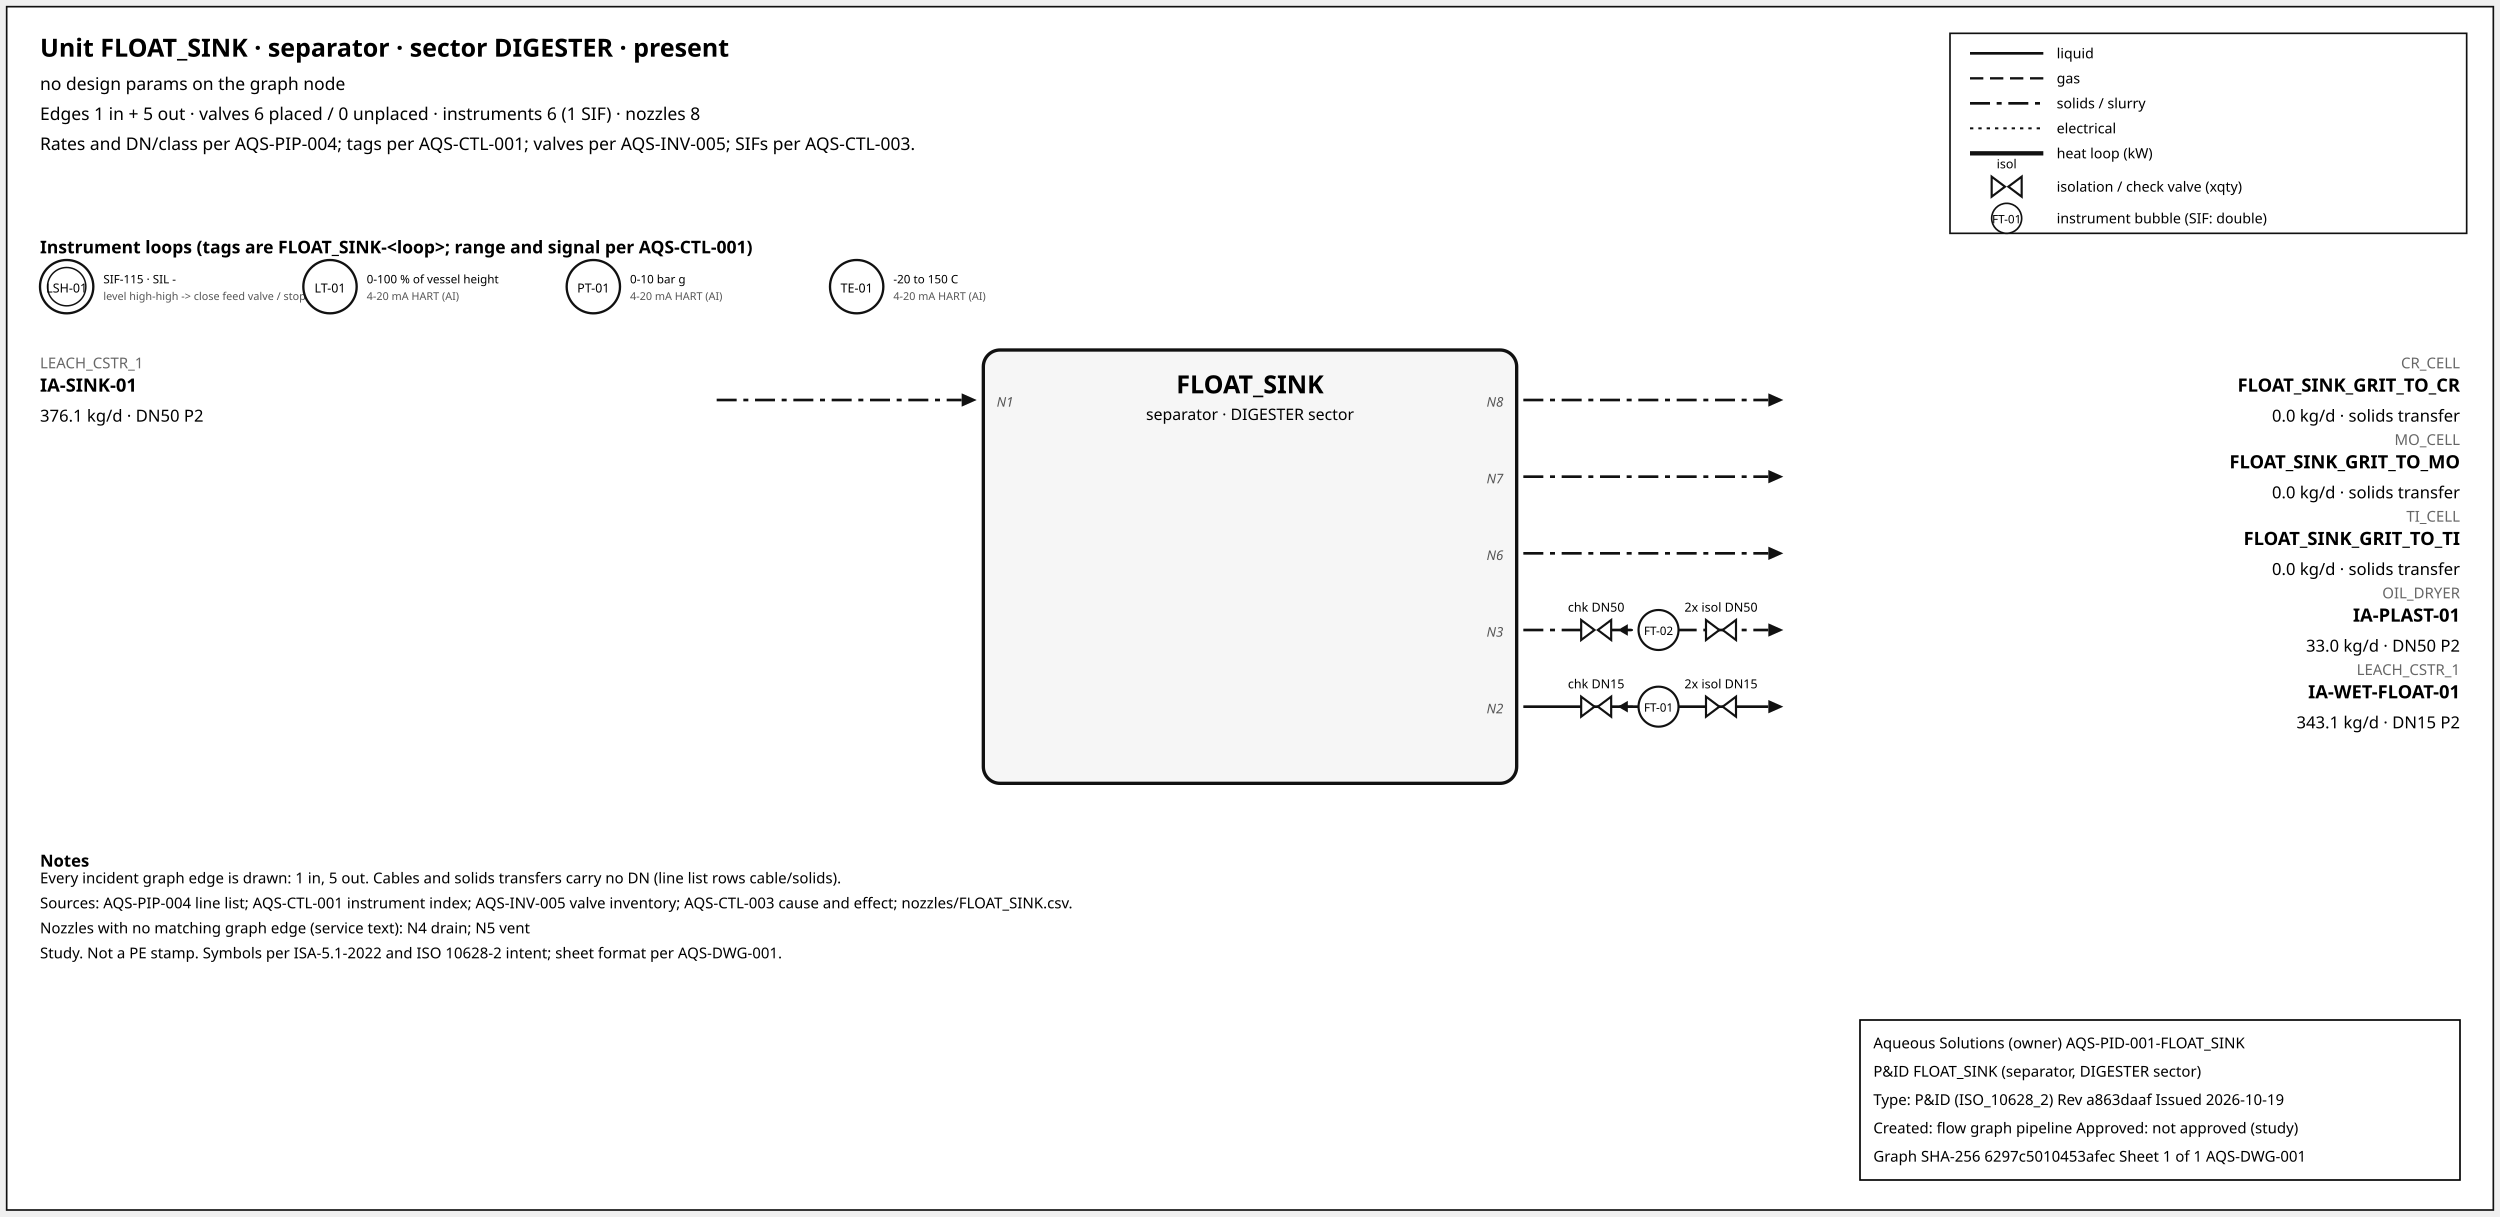
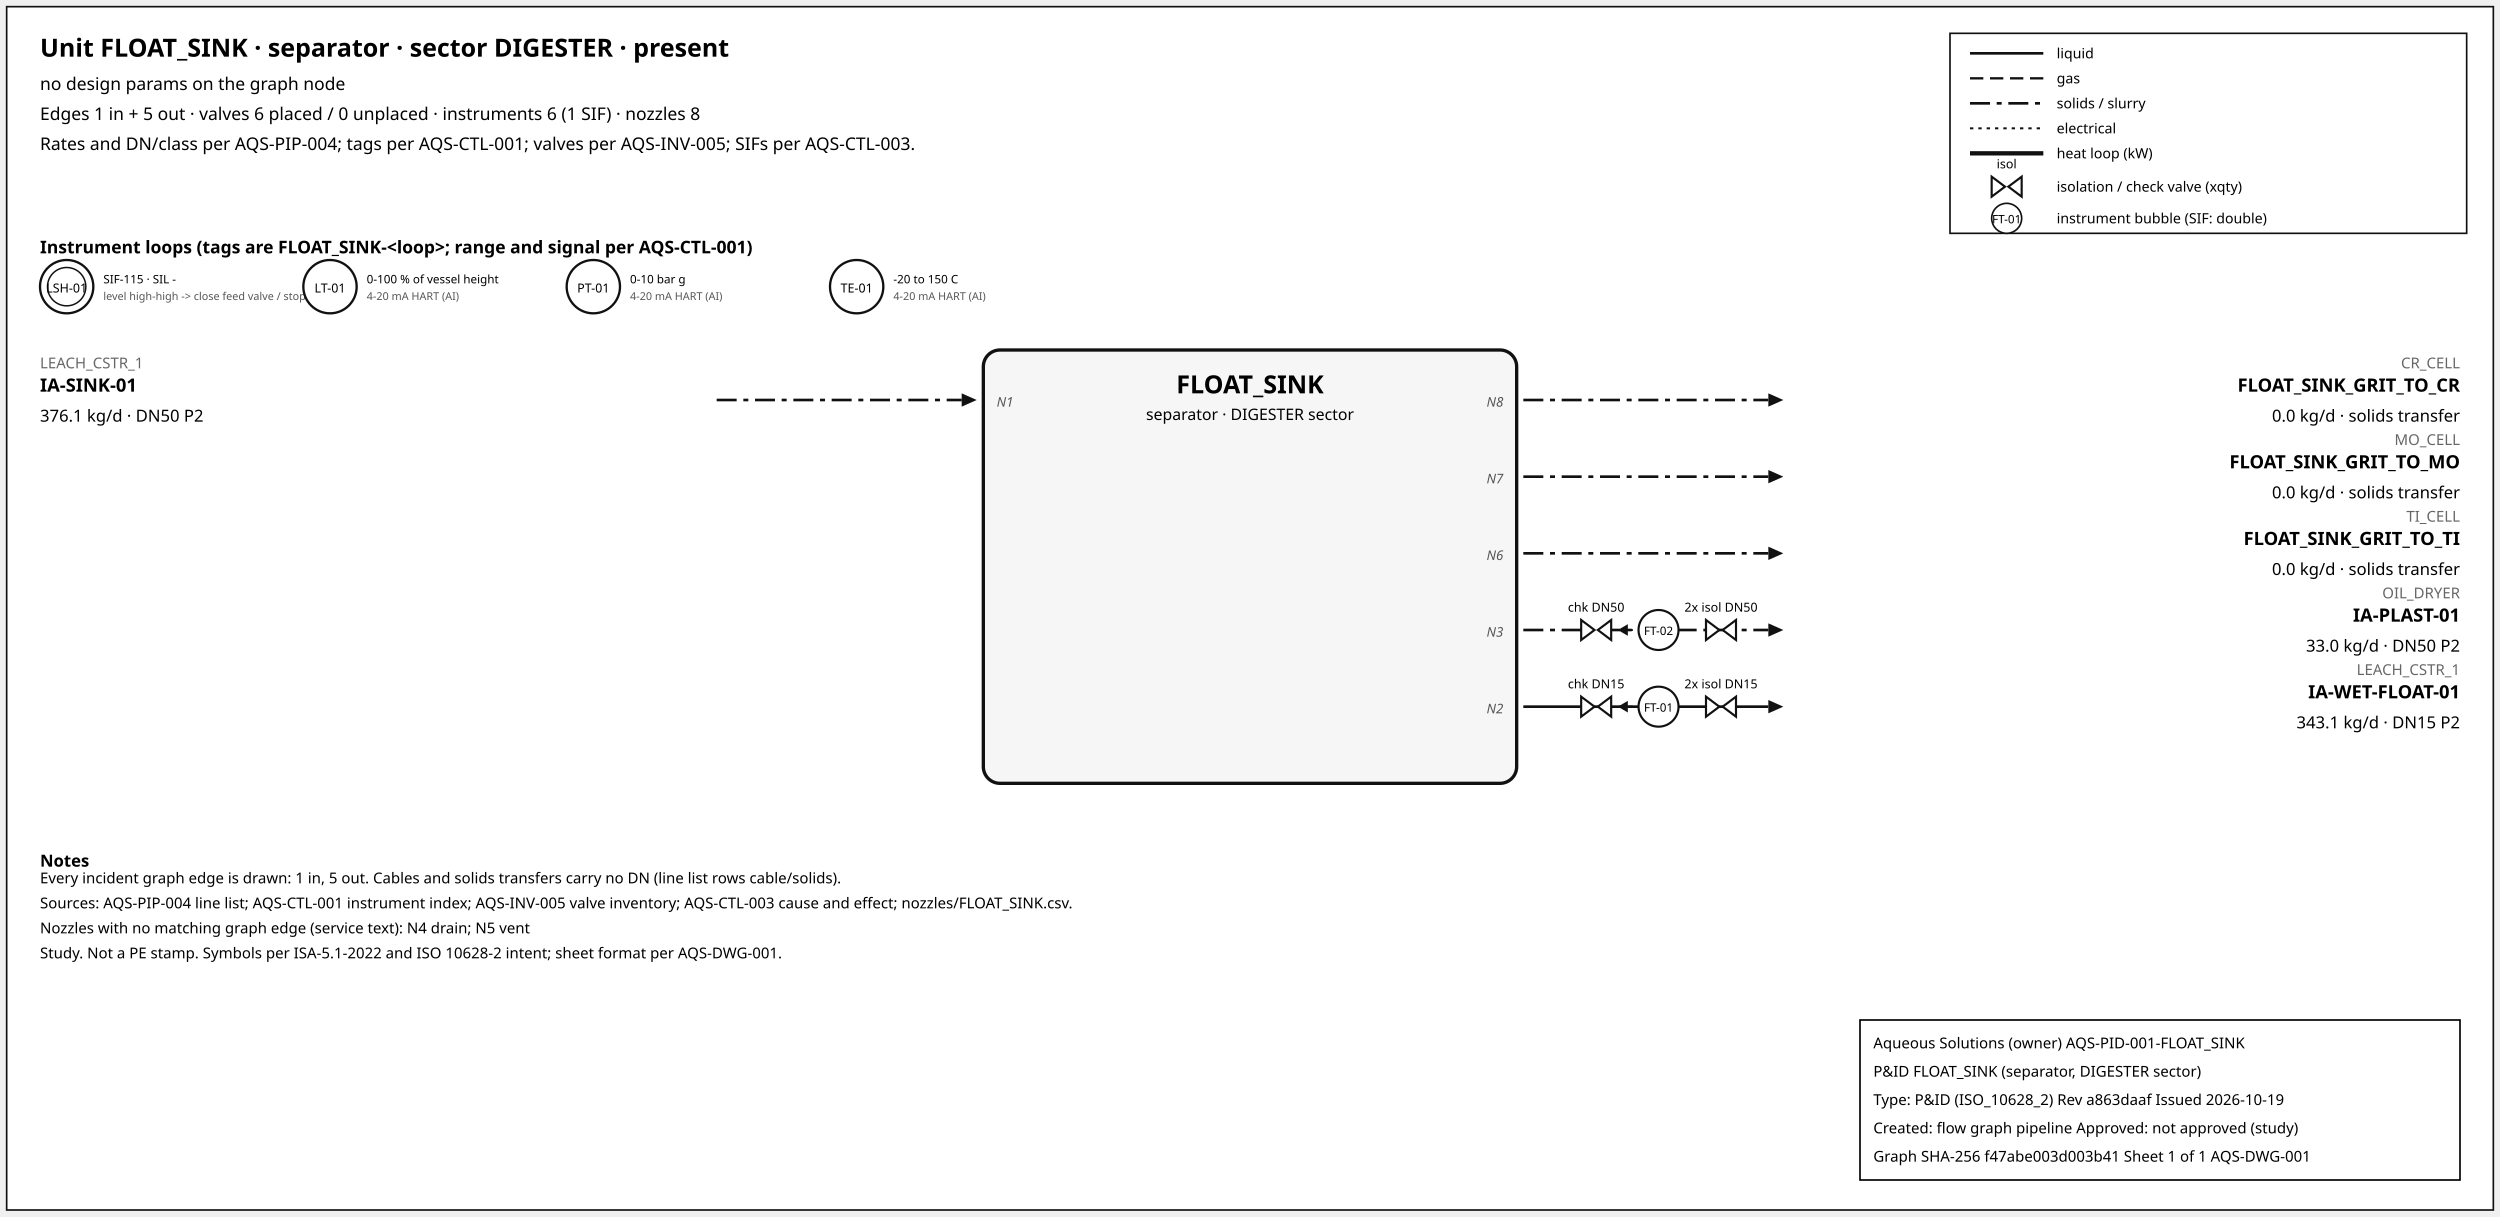
<svg xmlns="http://www.w3.org/2000/svg" width="1500" height="730" font-family="sans-serif">
  <rect x="4" y="4" width="1492" height="722" fill="white" stroke="#111" />
  <text x="24" y="34" font-size="15" font-weight="600">Unit FLOAT_SINK · separator · sector DIGESTER · present</text>
  <text x="24" y="54" font-size="10.5">no design params on the graph node</text>
  <text x="24" y="72" font-size="10.5">Edges 1 in + 5 out · valves 6 placed / 0 unplaced · instruments 6 (1 SIF) · nozzles 8</text>
  <text x="24" y="90" font-size="10.5">Rates and DN/class per AQS-PIP-004; tags per AQS-CTL-001; valves per AQS-INV-005; SIFs per AQS-CTL-003.</text>
  <rect x="1170" y="20" width="310" height="120" fill="white" stroke="#111" />
  <line x1="1182" y1="32" x2="1226" y2="32" stroke="#111" stroke-width="1.6" />
  <text x="1234" y="35" font-size="8.5">liquid</text>
  <line x1="1182" y1="47" x2="1226" y2="47" stroke="#111" stroke-width="1.4" stroke-dasharray="8,4" />
  <text x="1234" y="50" font-size="8.5">gas</text>
  <line x1="1182" y1="62" x2="1226" y2="62" stroke="#111" stroke-width="1.6" stroke-dasharray="12,4,3,4" />
  <text x="1234" y="65" font-size="8.5">solids / slurry</text>
  <line x1="1182" y1="77" x2="1226" y2="77" stroke="#111" stroke-width="1.2" stroke-dasharray="2,3" />
  <text x="1234" y="80" font-size="8.5">electrical</text>
  <line x1="1182" y1="92" x2="1226" y2="92" stroke="#111" stroke-width="2.6" />
  <text x="1234" y="95" font-size="8.5">heat loop (kW)</text>
  <path d="M 1195.0,106 L 1203.0,112 L 1195.0,118 Z M 1213.0,106 L 1205.0,112 L 1213.0,118 Z" fill="white" stroke="#111" stroke-width="1.3" />
  <text x="1204.0" y="101.0" font-size="7.5" text-anchor="middle">isol</text>
  <text x="1234" y="115" font-size="8.5">isolation / check valve (xqty)</text>
  <circle cx="1204" cy="131" r="9" fill="white" stroke="#111" />
  <text x="1204" y="134" font-size="7" text-anchor="middle">FT-01</text>
  <text x="1234" y="134" font-size="8.5">instrument bubble (SIF: double)</text>
  <text x="24" y="152" font-size="10.5" font-weight="600">Instrument loops (tags are FLOAT_SINK-&lt;loop&gt;; range and signal per AQS-CTL-001)</text>
  <circle cx="40" cy="172" r="16" fill="white" stroke="#111" stroke-width="1.4" />
  <circle cx="40" cy="172" r="11.5" fill="none" stroke="#111" stroke-width="0.9" />
  <text x="40" y="175.5" font-size="7.5" text-anchor="middle">LSH-01</text>
  <text x="62" y="170" font-size="7">SIF-115 · SIL -</text>
  <text x="62" y="180" font-size="6.5" fill="#555">level high-high -&gt; close feed valve / stop f</text>
  <circle cx="198" cy="172" r="16" fill="white" stroke="#111" stroke-width="1.4" />
  <text x="198" y="175.5" font-size="7.5" text-anchor="middle">LT-01</text>
  <text x="220" y="170" font-size="7">0-100 % of vessel height</text>
  <text x="220" y="180" font-size="6.5" fill="#555">4-20 mA HART (AI)</text>
  <circle cx="356" cy="172" r="16" fill="white" stroke="#111" stroke-width="1.4" />
  <text x="356" y="175.5" font-size="7.5" text-anchor="middle">PT-01</text>
  <text x="378" y="170" font-size="7">0-10 bar g</text>
  <text x="378" y="180" font-size="6.5" fill="#555">4-20 mA HART (AI)</text>
  <circle cx="514" cy="172" r="16" fill="white" stroke="#111" stroke-width="1.4" />
  <text x="514" y="175.5" font-size="7.5" text-anchor="middle">TE-01</text>
  <text x="536" y="170" font-size="7">-20 to 150 C</text>
  <text x="536" y="180" font-size="6.5" fill="#555">4-20 mA HART (AI)</text>
  <rect x="590" y="210" width="320" height="260" rx="10" fill="#f6f6f6" stroke="#111" stroke-width="2" />
  <text x="750.0" y="236" font-size="15" font-weight="700" text-anchor="middle">FLOAT_SINK</text>
  <text x="750.0" y="252" font-size="9.5" text-anchor="middle">separator · DIGESTER sector</text>
  <line x1="430" y1="240" x2="577" y2="240" stroke="#111" stroke-width="1.6" stroke-dasharray="12,4,3,4" class="edge-in" />
  <polygon points="586,240 577,236 577,244" fill="#111" />
  <text x="24" y="221" font-size="9" fill="#666" text-anchor="start">LEACH_CSTR_1</text>
  <text x="24" y="235" font-size="11" font-weight="600" text-anchor="start">IA-SINK-01</text>
  <text x="24" y="253" font-size="10" text-anchor="start">376.1 kg/d · DN50 P2</text>
  <text x="598" y="244" font-size="8" font-style="italic" fill="#555" text-anchor="start">N1</text>
  <line x1="914" y1="240" x2="1061" y2="240" stroke="#111" stroke-width="1.6" stroke-dasharray="12,4,3,4" class="edge-out" />
  <polygon points="1070,240 1061,236 1061,244" fill="#111" />
  <text x="1476" y="221" font-size="9" fill="#666" text-anchor="end">CR_CELL</text>
  <text x="1476" y="235" font-size="11" font-weight="600" text-anchor="end">FLOAT_SINK_GRIT_TO_CR</text>
  <text x="1476" y="253" font-size="10" text-anchor="end">0.0 kg/d · solids transfer</text>
  <text x="902" y="244" font-size="8" font-style="italic" fill="#555" text-anchor="end">N8</text>
  <line x1="914" y1="286" x2="1061" y2="286" stroke="#111" stroke-width="1.6" stroke-dasharray="12,4,3,4" class="edge-out" />
  <polygon points="1070,286 1061,282 1061,290" fill="#111" />
  <text x="1476" y="267" font-size="9" fill="#666" text-anchor="end">MO_CELL</text>
  <text x="1476" y="281" font-size="11" font-weight="600" text-anchor="end">FLOAT_SINK_GRIT_TO_MO</text>
  <text x="1476" y="299" font-size="10" text-anchor="end">0.0 kg/d · solids transfer</text>
  <text x="902" y="290" font-size="8" font-style="italic" fill="#555" text-anchor="end">N7</text>
  <line x1="914" y1="332" x2="1061" y2="332" stroke="#111" stroke-width="1.6" stroke-dasharray="12,4,3,4" class="edge-out" />
  <polygon points="1070,332 1061,328 1061,336" fill="#111" />
  <text x="1476" y="313" font-size="9" fill="#666" text-anchor="end">TI_CELL</text>
  <text x="1476" y="327" font-size="11" font-weight="600" text-anchor="end">FLOAT_SINK_GRIT_TO_TI</text>
  <text x="1476" y="345" font-size="10" text-anchor="end">0.0 kg/d · solids transfer</text>
  <text x="902" y="336" font-size="8" font-style="italic" fill="#555" text-anchor="end">N6</text>
  <line x1="914" y1="378" x2="1061" y2="378" stroke="#111" stroke-width="1.6" stroke-dasharray="12,4,3,4" class="edge-out" />
  <polygon points="1070,378 1061,374 1061,382" fill="#111" />
  <text x="1476" y="359" font-size="9" fill="#666" text-anchor="end">OIL_DRYER</text>
  <text x="1476" y="373" font-size="11" font-weight="600" text-anchor="end">IA-PLAST-01</text>
  <text x="1476" y="391" font-size="10" text-anchor="end">33.0 kg/d · DN50 P2</text>
  <text x="902" y="382" font-size="8" font-style="italic" fill="#555" text-anchor="end">N3</text>
  <line x1="979.7" y1="378" x2="971.7" y2="378" stroke="#111" stroke-width="1.2" />
  <polygon points="970.7,378 976.7,374.5 976.7,381.5" fill="#111" />
  <path d="M 948.7,372 L 956.7,378 L 948.7,384 Z M 966.7,372 L 958.7,378 L 966.7,384 Z" fill="white" stroke="#111" stroke-width="1.3" />
  <text x="957.7" y="367.0" font-size="7.5" text-anchor="middle">chk DN50</text>
  <path d="M 1023.6,372 L 1031.6,378 L 1023.6,384 Z M 1041.6,372 L 1033.6,378 L 1041.6,384 Z" fill="white" stroke="#111" stroke-width="1.3" />
  <text x="1032.6" y="367.0" font-size="7.5" text-anchor="middle">2x isol DN50</text>
  <circle cx="995.12" cy="378" r="12" fill="white" stroke="#111" stroke-width="1.3" />
  <text x="995.12" y="381" font-size="7" text-anchor="middle">FT-02</text>
  <line x1="914" y1="424" x2="1061" y2="424" stroke="#111" stroke-width="1.6" class="edge-out" />
  <polygon points="1070,424 1061,420 1061,428" fill="#111" />
  <text x="1476" y="405" font-size="9" fill="#666" text-anchor="end">LEACH_CSTR_1</text>
  <text x="1476" y="419" font-size="11" font-weight="600" text-anchor="end">IA-WET-FLOAT-01</text>
  <text x="1476" y="437" font-size="10" text-anchor="end">343.1 kg/d · DN15 P2</text>
  <text x="902" y="428" font-size="8" font-style="italic" fill="#555" text-anchor="end">N2</text>
  <line x1="979.7" y1="424" x2="971.7" y2="424" stroke="#111" stroke-width="1.2" />
  <polygon points="970.7,424 976.7,420.5 976.7,427.5" fill="#111" />
  <path d="M 948.7,418 L 956.7,424 L 948.7,430 Z M 966.7,418 L 958.7,424 L 966.7,430 Z" fill="white" stroke="#111" stroke-width="1.3" />
  <text x="957.7" y="413.0" font-size="7.5" text-anchor="middle">chk DN15</text>
  <path d="M 1023.6,418 L 1031.6,424 L 1023.6,430 Z M 1041.6,418 L 1033.6,424 L 1041.6,430 Z" fill="white" stroke="#111" stroke-width="1.3" />
  <text x="1032.6" y="413.0" font-size="7.5" text-anchor="middle">2x isol DN15</text>
  <circle cx="995.12" cy="424" r="12" fill="white" stroke="#111" stroke-width="1.3" />
  <text x="995.12" y="427" font-size="7" text-anchor="middle">FT-01</text>
  <text x="24" y="520" font-size="10" font-weight="600">Notes</text>
  <text x="24" y="530" font-size="9">Every incident graph edge is drawn: 1 in, 5 out. Cables and solids transfers carry no DN (line list rows cable/solids).</text>
  <text x="24" y="545" font-size="9">Sources: AQS-PIP-004 line list; AQS-CTL-001 instrument index; AQS-INV-005 valve inventory; AQS-CTL-003 cause and effect; nozzles/FLOAT_SINK.csv.</text>
  <text x="24" y="560" font-size="9">Nozzles with no matching graph edge (service text): N4 drain; N5 vent</text>
  <text x="24" y="575" font-size="9">Study. Not a PE stamp. Symbols per ISA-5.1-2022 and ISO 10628-2 intent; sheet format per AQS-DWG-001.</text>
  <g id="aqs-title-block">
    <rect x="1116" y="612" width="360" height="96" fill="white" stroke="black" stroke-width="1" />
    <text x="1124" y="629" font-size="9">Aqueous Solutions (owner)   AQS-PID-001-FLOAT_SINK</text>
    <text x="1124" y="646" font-size="9">P&amp;ID FLOAT_SINK (separator, DIGESTER sector)</text>
    <text x="1124" y="663" font-size="9">Type: P&amp;ID (ISO_10628_2)   Rev a863daaf   Issued 2026-10-19</text>
    <text x="1124" y="680" font-size="9">Created: flow graph pipeline   Approved: not approved (study)</text>
-     <text x="1124" y="697" font-size="9">Graph SHA-256 6297c5010453afec   Sheet 1 of 1   AQS-DWG-001</text>
+     <text x="1124" y="697" font-size="9">Graph SHA-256 f47abe003d003b41   Sheet 1 of 1   AQS-DWG-001</text>
  </g>
</svg>
